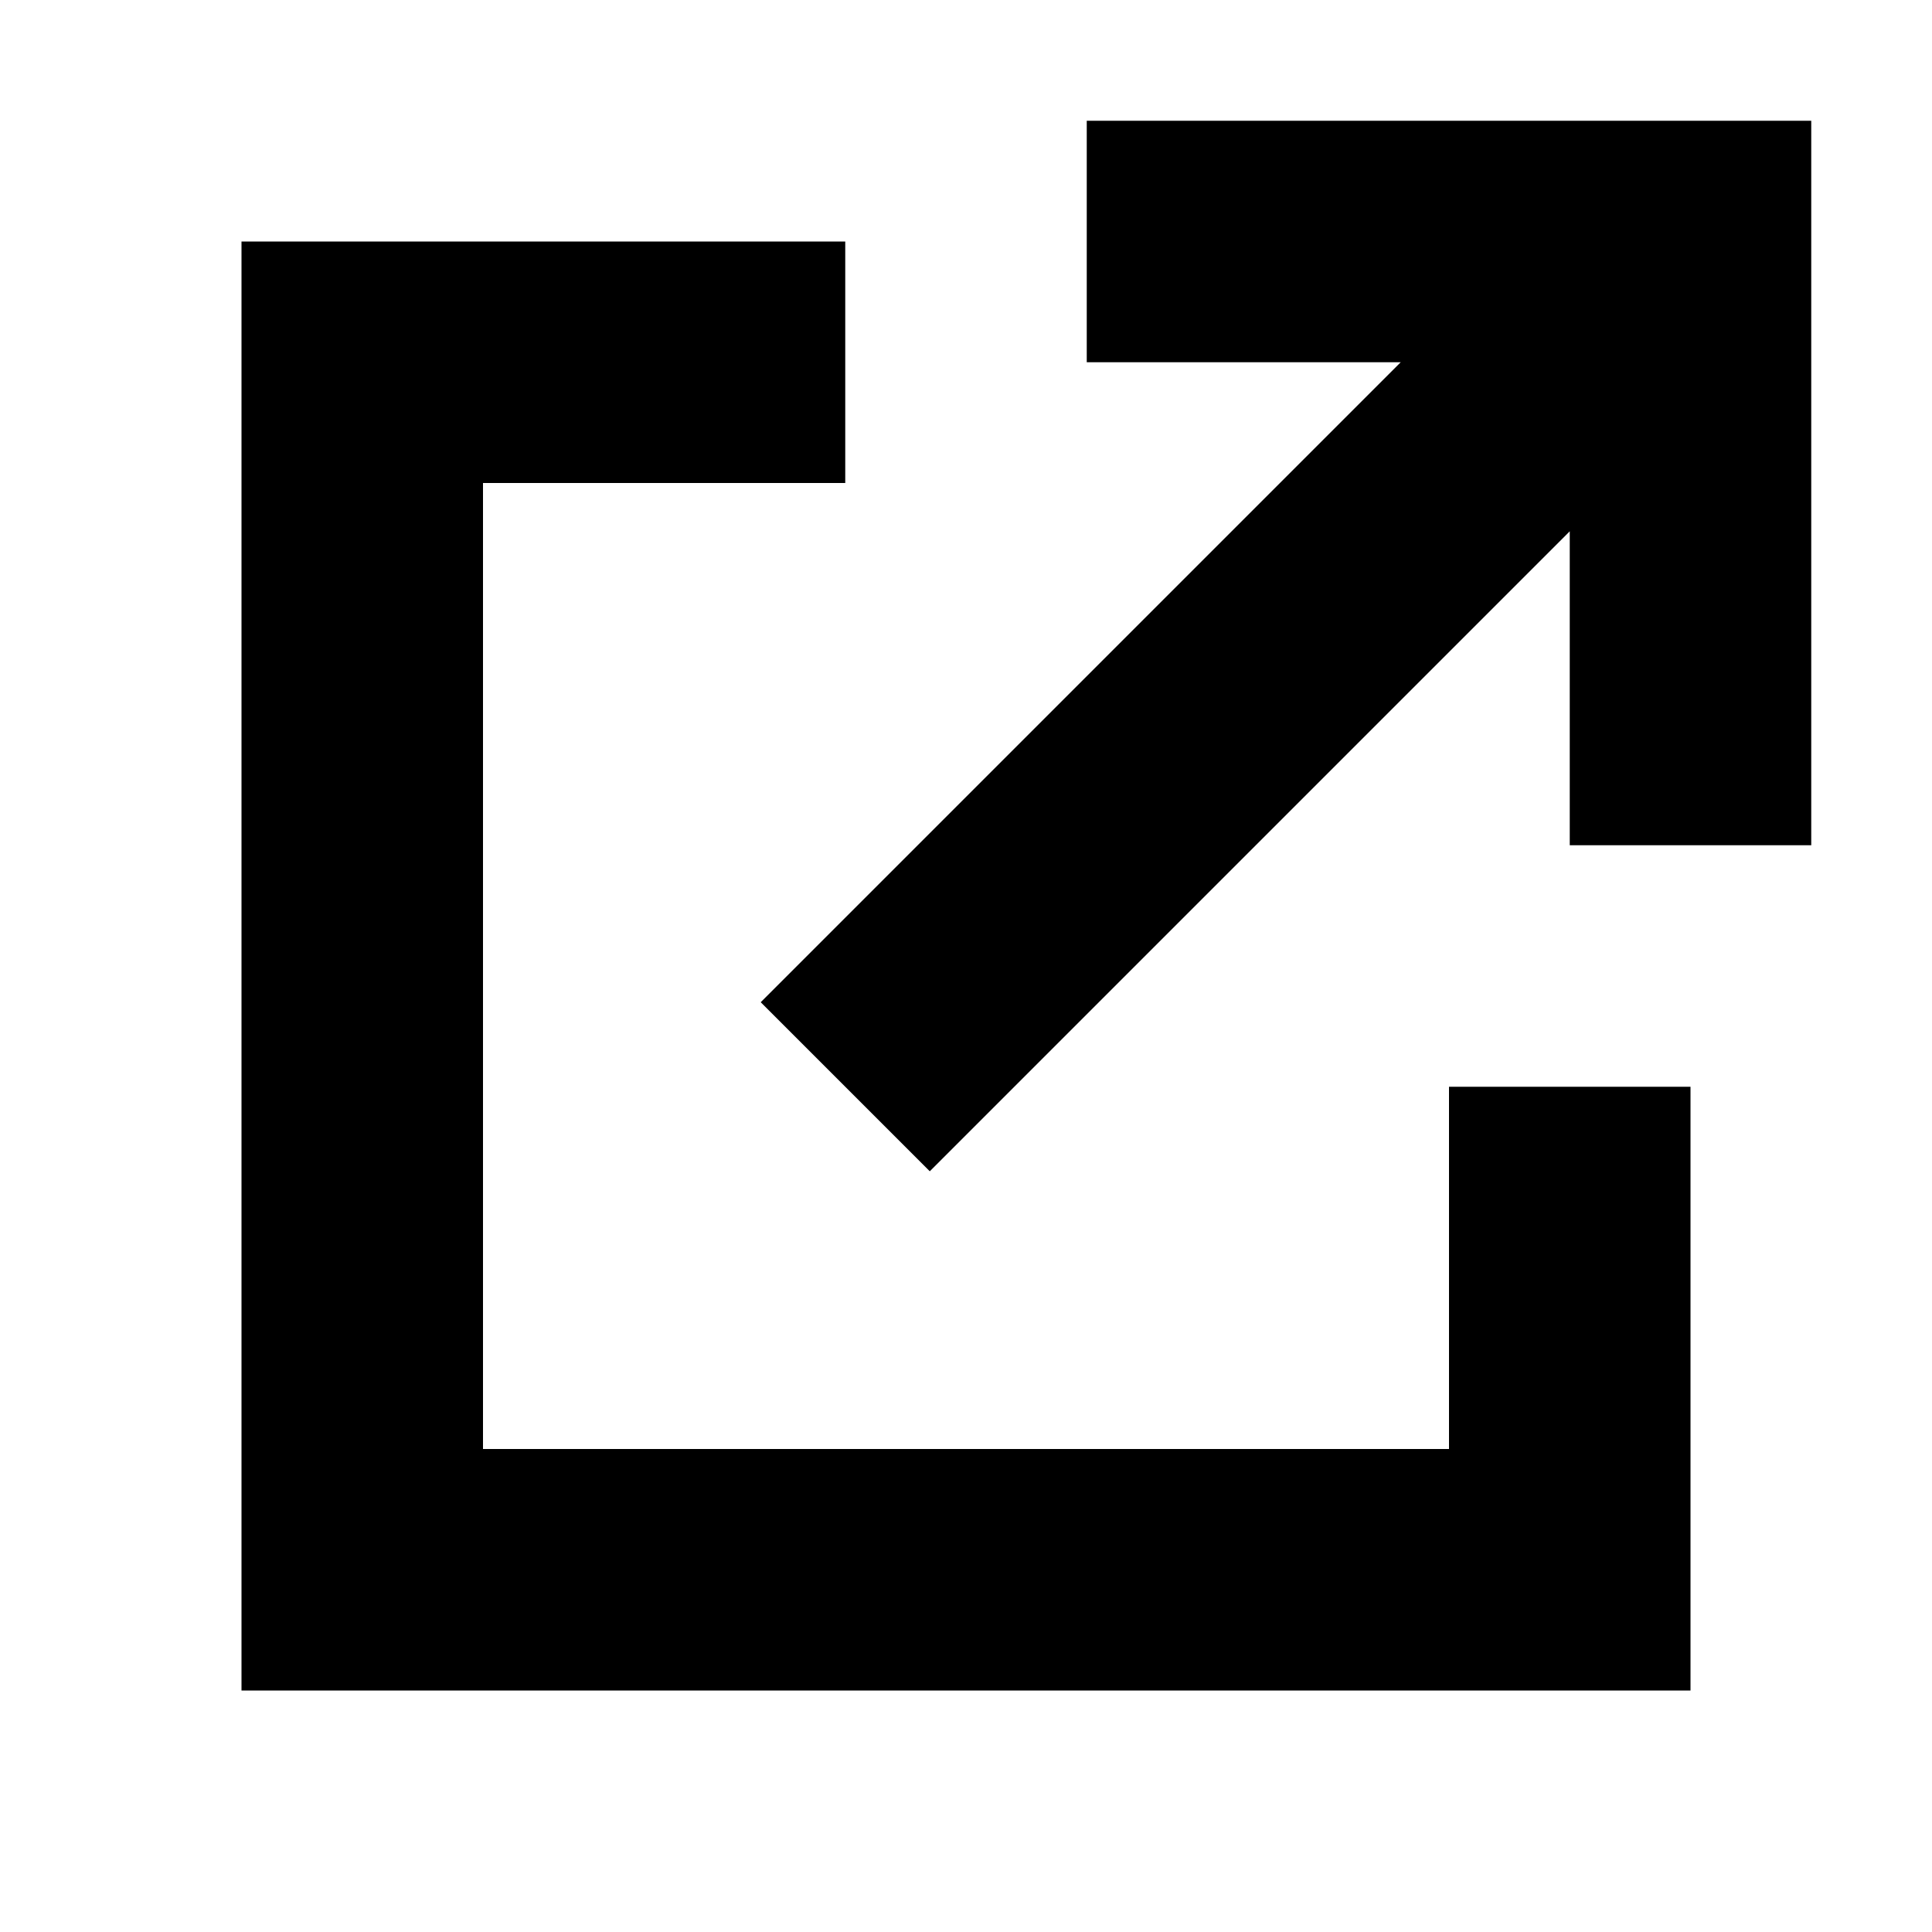
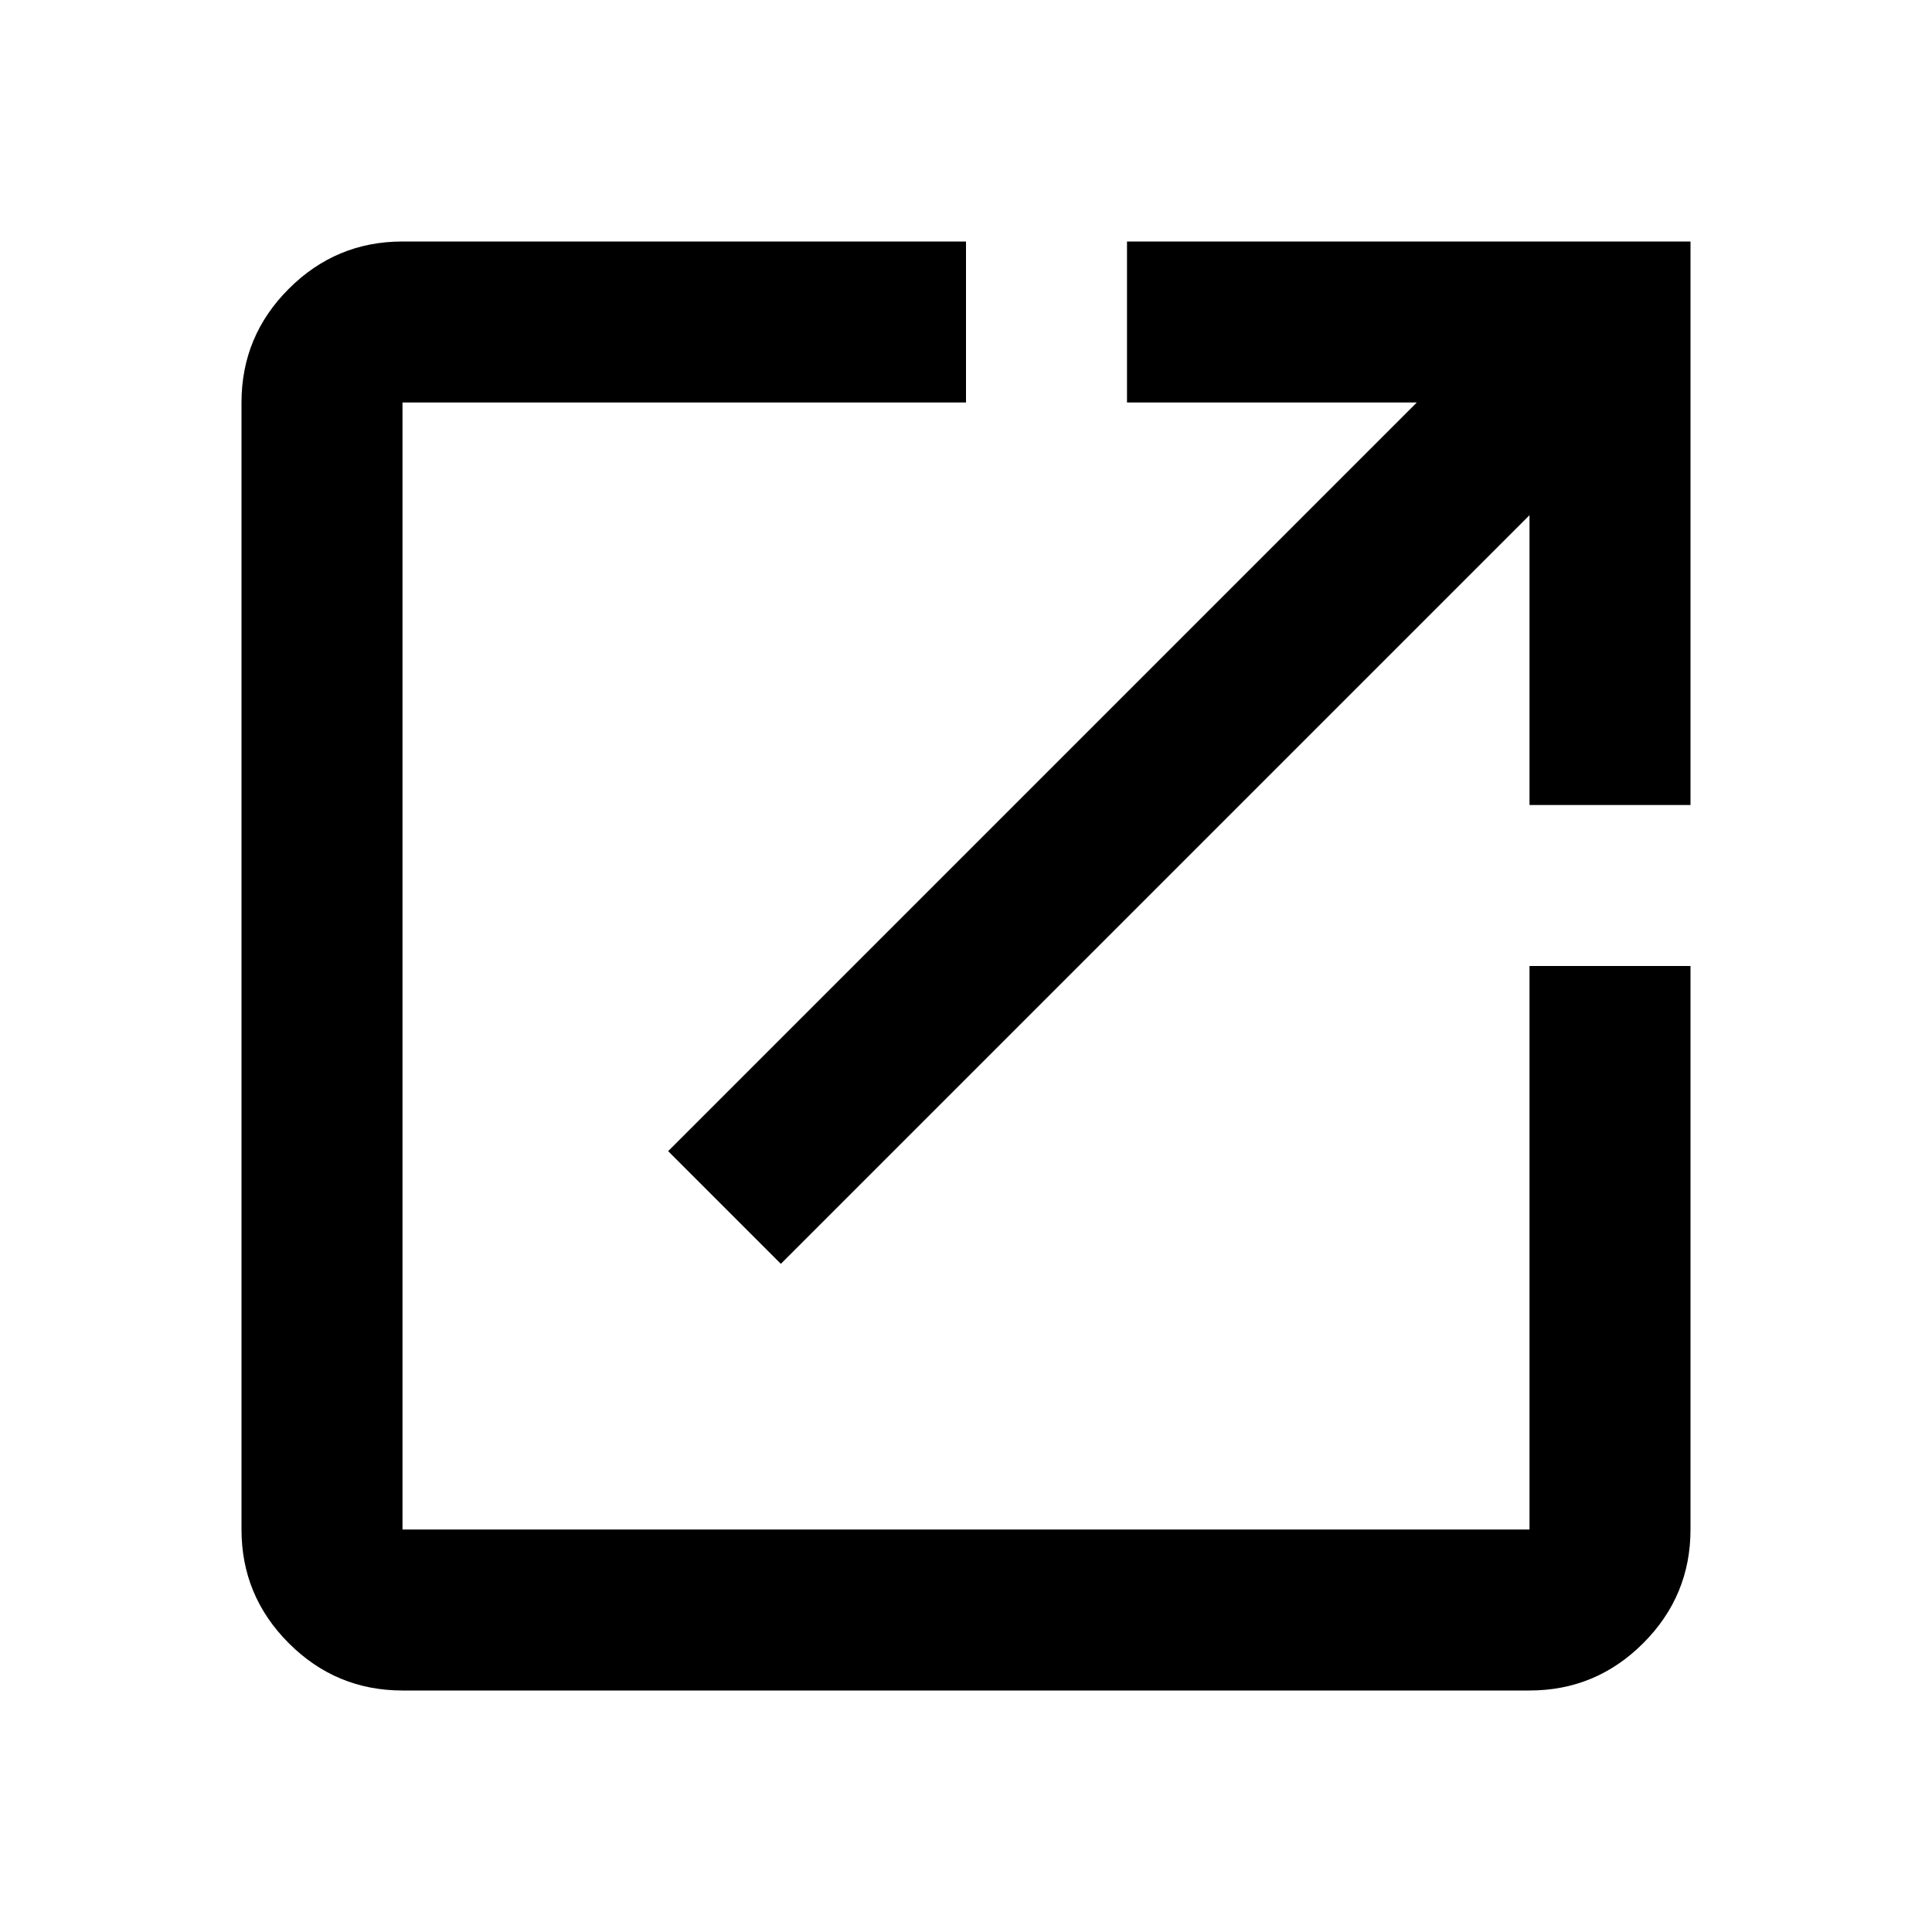
- <svg xmlns="http://www.w3.org/2000/svg" width="16" height="16" viewBox="0 0 16 16">
-   <path d="M9 1h6v6h-2V4.4L7.7 9.7 6.3 8.3 11.6 3H9zM2 2h5v2H4v8h8V9h2v5H2z" fill="#000" />
+ <svg xmlns="http://www.w3.org/2000/svg" height="24" viewBox="0 -960 960 960" width="24">
+   <path d="M200-120q-33 0-56.5-23.5T120-200v-560q0-33 23.5-56.5T200-840h280v80H200v560h560v-280h80v280q0 33-23.5 56.5T760-120H200Zm188-212-56-56 372-372H560v-80h280v280h-80v-144L388-332Z" />
</svg>
